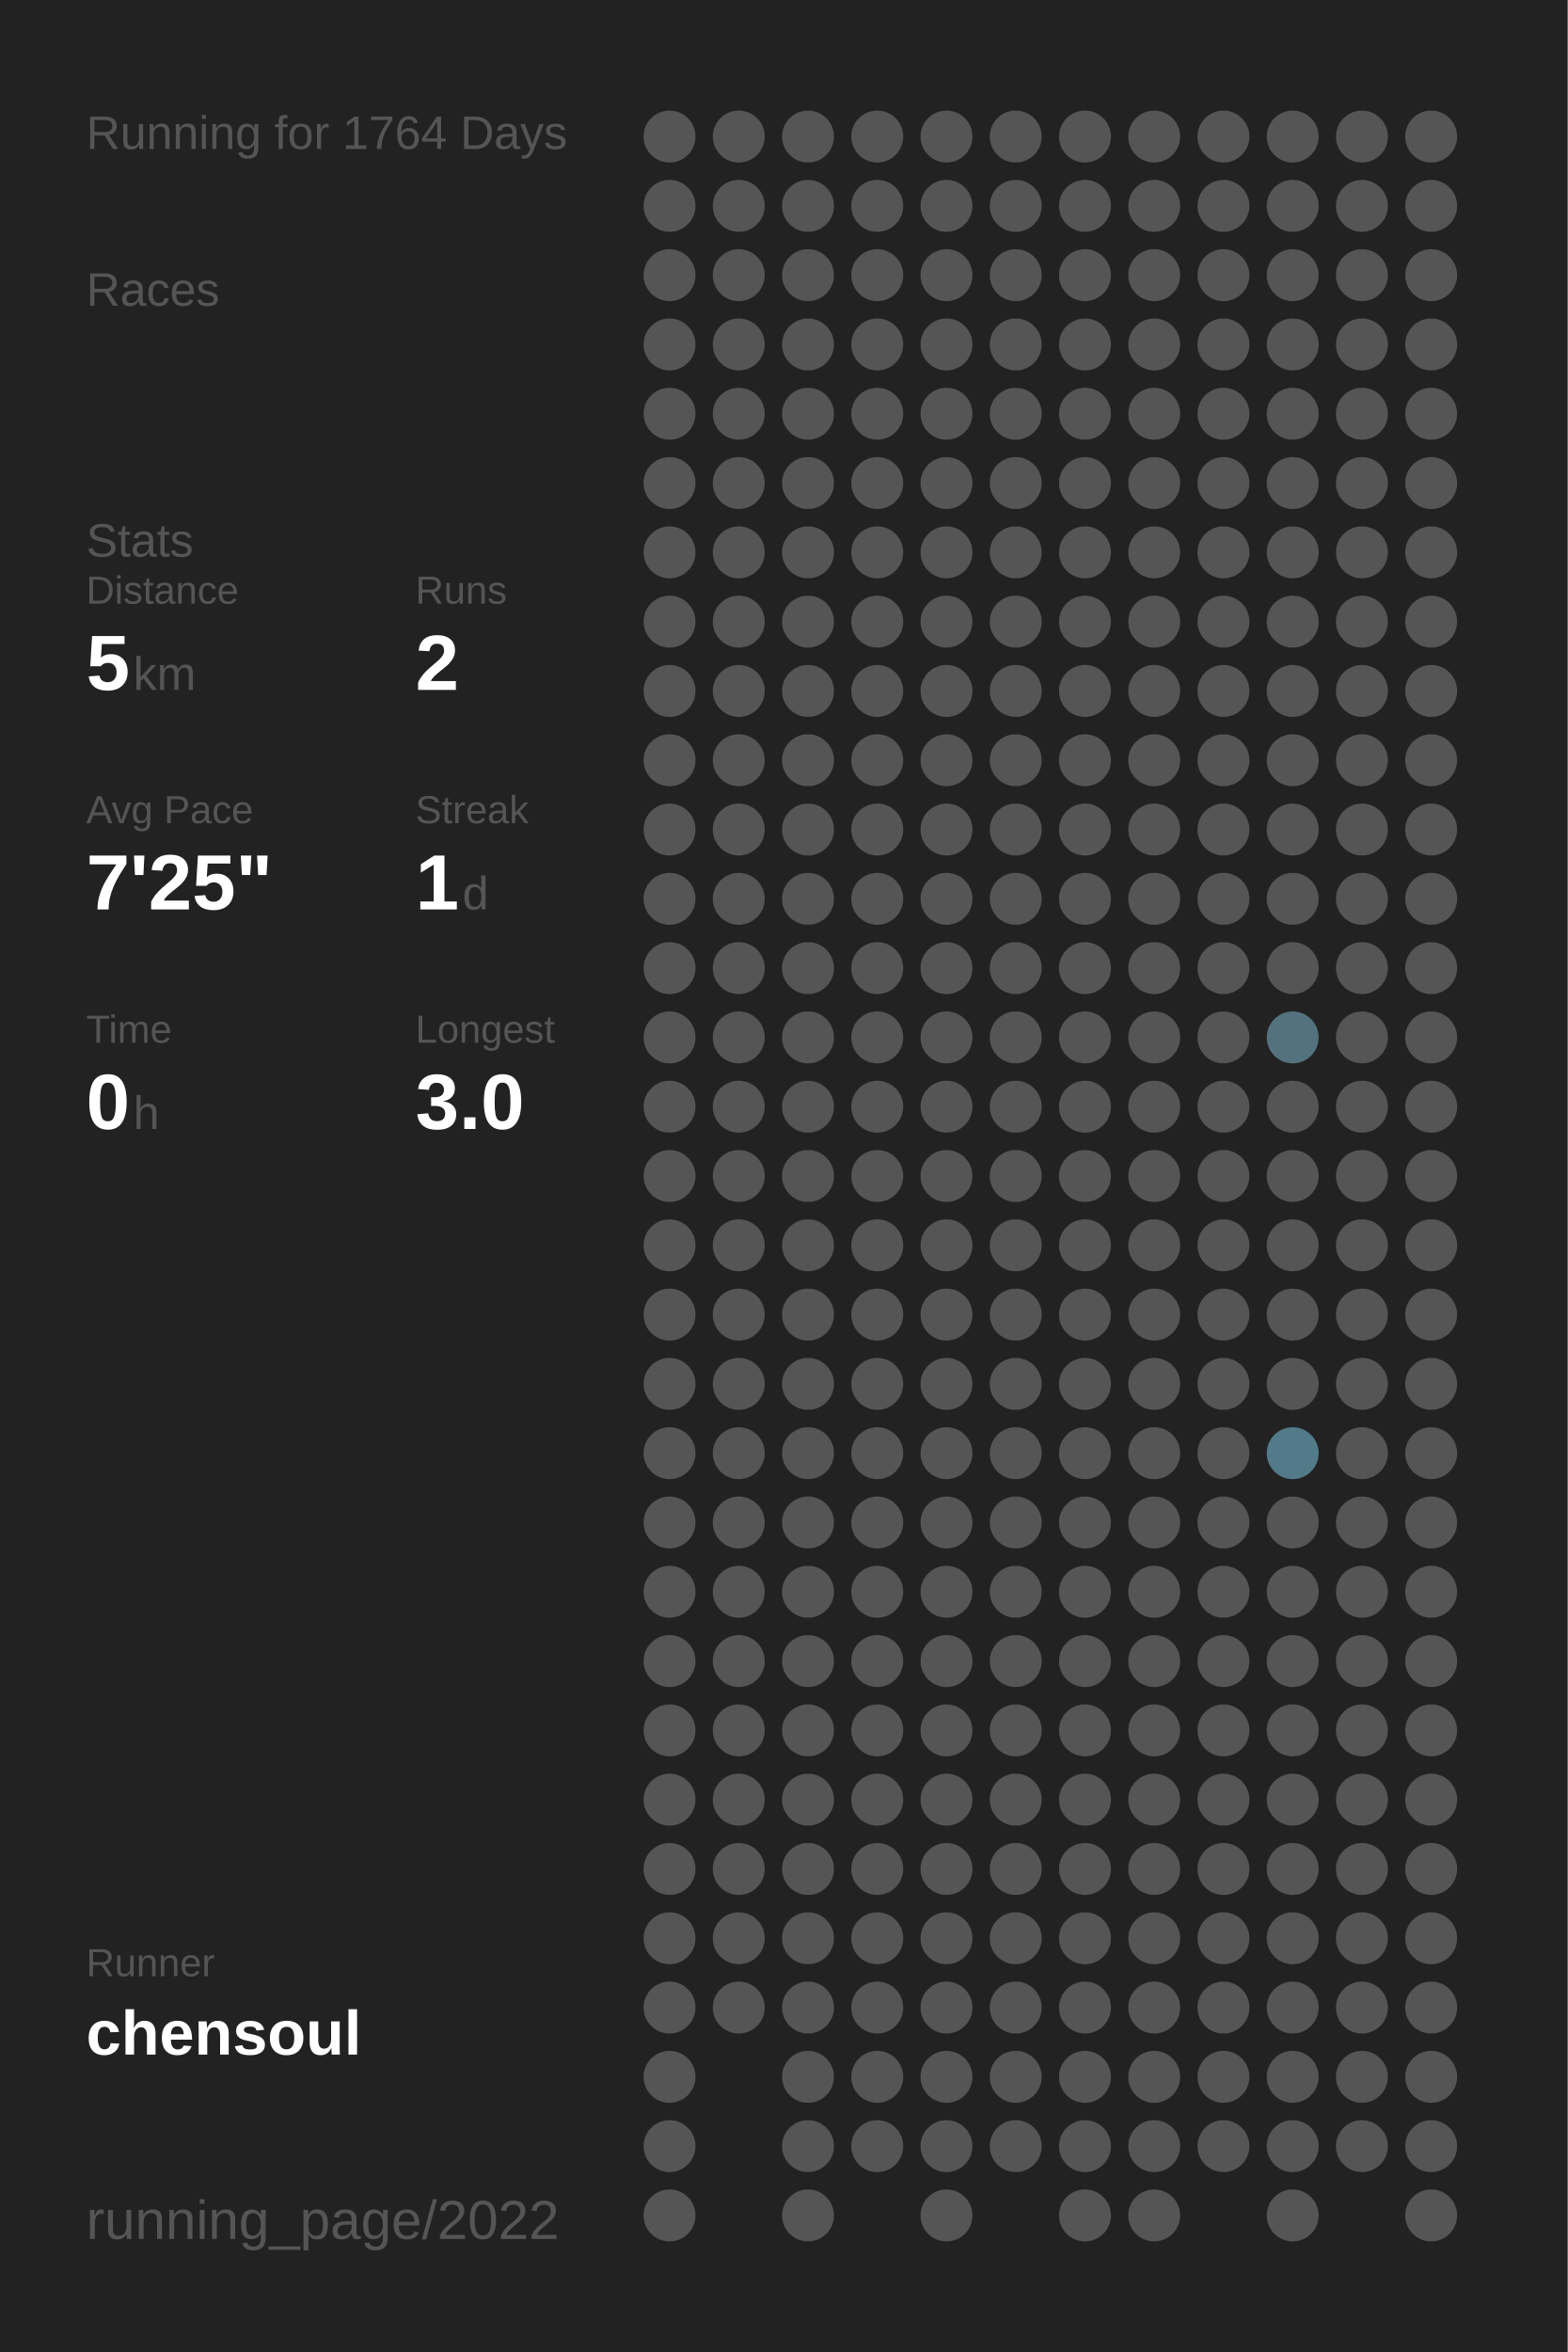
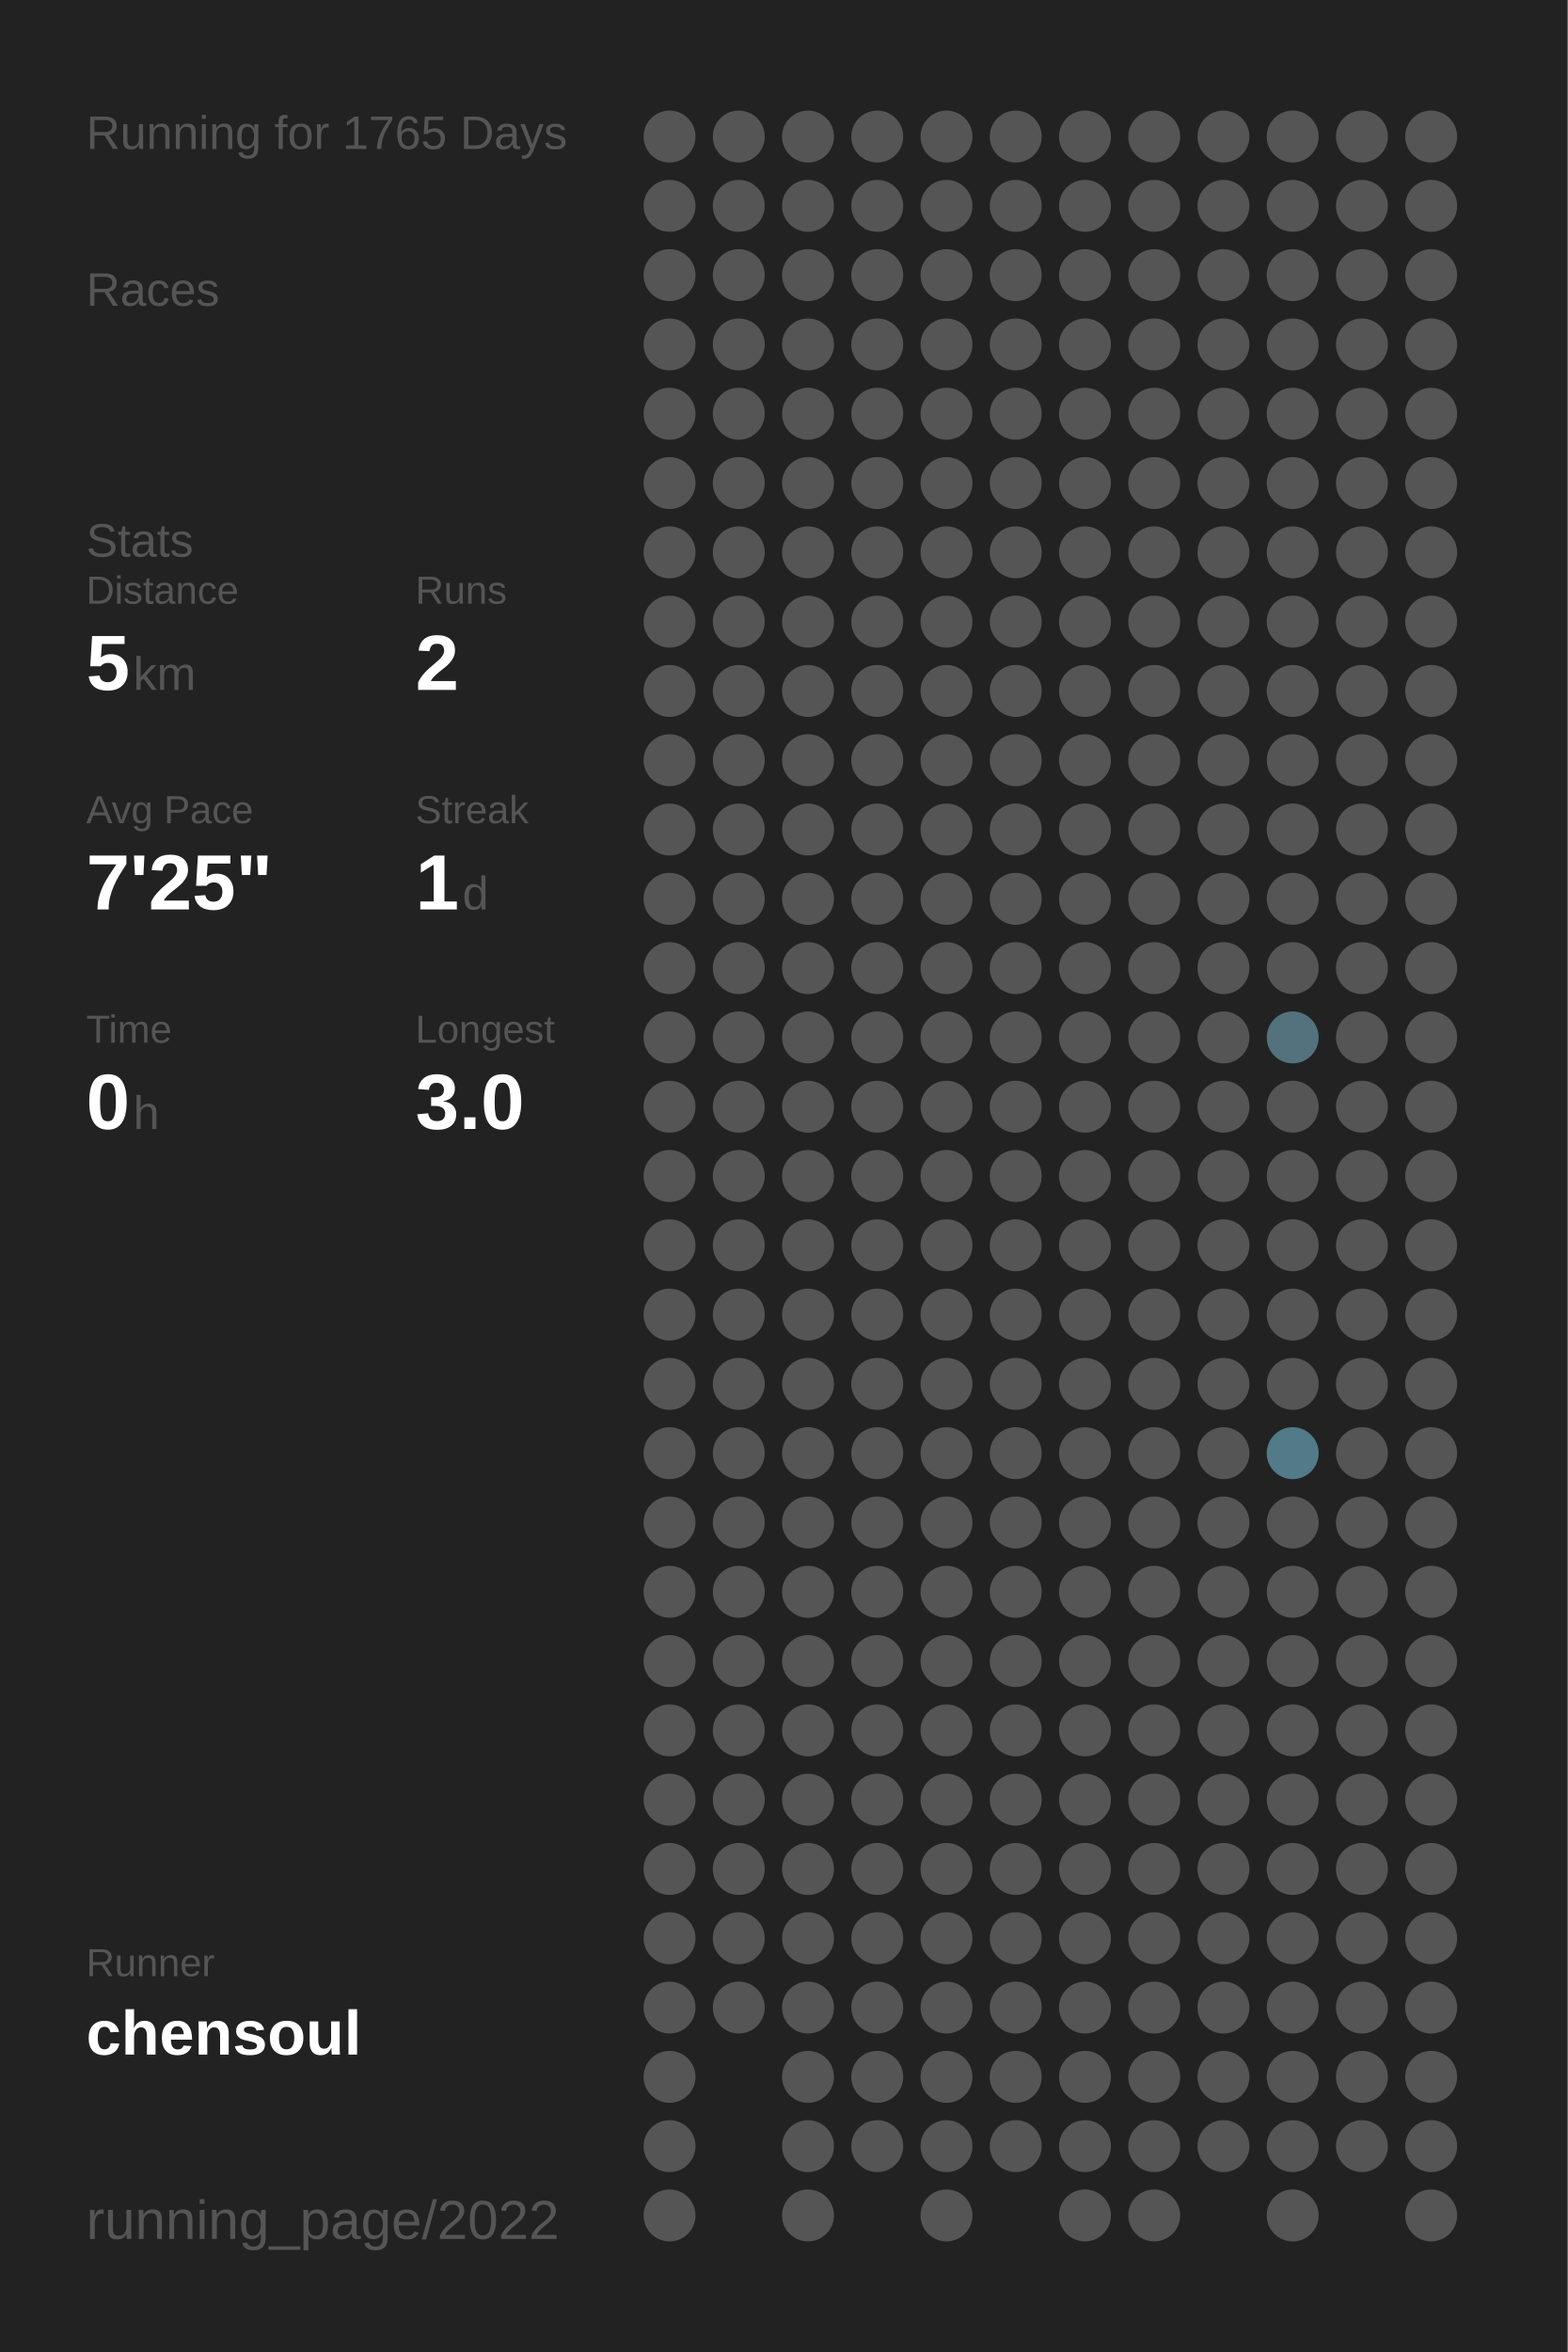
<svg xmlns="http://www.w3.org/2000/svg" baseProfile="full" height="300mm" version="1.1" viewBox="0,0,200,300" width="200mm">
  <defs />
  <rect fill="#222222" height="300" width="200" x="0" y="0" />
-   <text fill="#555555" style="font-size:6px; font-family:Arial;" x="11" y="19">Running for 1764 Days</text>
+   <text fill="#555555" style="font-size:6px; font-family:Arial;" x="11" y="19">Running for 1765 Days</text>
  <text fill="#555555" style="font-size:6px; font-family:Arial;" x="11" y="39">Races</text>
  <text fill="#555555" style="font-size:6px; font-family:Arial;" x="11" y="71">Stats</text>
  <text fill="#555555" style="font-size:5px; font-family:Arial;" x="11" y="77">Distance</text>
  <text fill="#FFFFFF" style="font-size:10px; font-family:Arial; font-weight:bold;" x="11" y="88">5</text>
  <text fill="#555555" style="font-size:6px; font-family:Arial;" x="17" y="88">km</text>
  <text fill="#555555" style="font-size:5px; font-family:Arial;" x="53" y="77">Runs</text>
  <text fill="#FFFFFF" style="font-size:10px; font-family:Arial; font-weight:bold;" x="53" y="88">2</text>
  <text fill="#555555" style="font-size:5px; font-family:Arial;" x="11" y="105">Avg Pace</text>
  <text fill="#FFFFFF" style="font-size:10px; font-family:Arial; font-weight:bold;" x="11" y="116">7'25"</text>
  <text fill="#555555" style="font-size:5px; font-family:Arial;" x="53" y="105">Streak</text>
  <text fill="#FFFFFF" style="font-size:10px; font-family:Arial; font-weight:bold;" x="53" y="116">1</text>
  <text fill="#555555" style="font-size:6px; font-family:Arial;" x="59" y="116">d</text>
  <text fill="#555555" style="font-size:5px; font-family:Arial;" x="11" y="133">Time</text>
  <text fill="#FFFFFF" style="font-size:10px; font-family:Arial; font-weight:bold;" x="11" y="144">0</text>
  <text fill="#555555" style="font-size:6px; font-family:Arial;" x="17" y="144">h</text>
  <text fill="#555555" style="font-size:5px; font-family:Arial;" x="53" y="133">Longest</text>
  <text fill="#FFFFFF" style="font-size:10px; font-family:Arial; font-weight:bold;" x="53" y="144">3.0</text>
  <text fill="#555555" style="font-size:5px; font-family:Arial;" x="11" y="252.065">Runner</text>
  <text fill="#FFFFFF" style="font-size:8px; font-family:Arial; font-weight:bold;" x="11" y="262.065">chensoul</text>
  <text fill="#555555" style="font-size:7px; font-family:Arial;" x="11" y="285.581">running_page/2022</text>
  <circle cx="85.417" cy="17.419" fill="#555555" r="3.312" />
  <circle cx="85.417" cy="26.258" fill="#555555" r="3.312" />
  <circle cx="85.417" cy="35.097" fill="#555555" r="3.312" />
  <circle cx="85.417" cy="43.935" fill="#555555" r="3.312" />
  <circle cx="85.417" cy="52.774" fill="#555555" r="3.312" />
  <circle cx="85.417" cy="61.613" fill="#555555" r="3.312" />
  <circle cx="85.417" cy="70.452" fill="#555555" r="3.312" />
  <circle cx="85.417" cy="79.29" fill="#555555" r="3.312" />
  <circle cx="85.417" cy="88.129" fill="#555555" r="3.312" />
  <circle cx="85.417" cy="96.968" fill="#555555" r="3.312" />
  <circle cx="85.417" cy="105.806" fill="#555555" r="3.312" />
  <circle cx="85.417" cy="114.645" fill="#555555" r="3.312" />
  <circle cx="85.417" cy="123.484" fill="#555555" r="3.312" />
  <circle cx="85.417" cy="132.323" fill="#555555" r="3.312" />
  <circle cx="85.417" cy="141.161" fill="#555555" r="3.312" />
  <circle cx="85.417" cy="150" fill="#555555" r="3.312" />
  <circle cx="85.417" cy="158.839" fill="#555555" r="3.312" />
  <circle cx="85.417" cy="167.677" fill="#555555" r="3.312" />
  <circle cx="85.417" cy="176.516" fill="#555555" r="3.312" />
  <circle cx="85.417" cy="185.355" fill="#555555" r="3.312" />
  <circle cx="85.417" cy="194.194" fill="#555555" r="3.312" />
  <circle cx="85.417" cy="203.032" fill="#555555" r="3.312" />
  <circle cx="85.417" cy="211.871" fill="#555555" r="3.312" />
  <circle cx="85.417" cy="220.71" fill="#555555" r="3.312" />
  <circle cx="85.417" cy="229.548" fill="#555555" r="3.312" />
  <circle cx="85.417" cy="238.387" fill="#555555" r="3.312" />
  <circle cx="85.417" cy="247.226" fill="#555555" r="3.312" />
  <circle cx="85.417" cy="256.065" fill="#555555" r="3.312" />
  <circle cx="85.417" cy="264.903" fill="#555555" r="3.312" />
  <circle cx="85.417" cy="273.742" fill="#555555" r="3.312" />
  <circle cx="85.417" cy="282.581" fill="#555555" r="3.312" />
  <circle cx="94.25" cy="17.419" fill="#555555" r="3.312" />
  <circle cx="94.25" cy="26.258" fill="#555555" r="3.312" />
  <circle cx="94.25" cy="35.097" fill="#555555" r="3.312" />
  <circle cx="94.25" cy="43.935" fill="#555555" r="3.312" />
  <circle cx="94.25" cy="52.774" fill="#555555" r="3.312" />
  <circle cx="94.25" cy="61.613" fill="#555555" r="3.312" />
  <circle cx="94.25" cy="70.452" fill="#555555" r="3.312" />
  <circle cx="94.25" cy="79.29" fill="#555555" r="3.312" />
  <circle cx="94.25" cy="88.129" fill="#555555" r="3.312" />
  <circle cx="94.25" cy="96.968" fill="#555555" r="3.312" />
  <circle cx="94.25" cy="105.806" fill="#555555" r="3.312" />
  <circle cx="94.25" cy="114.645" fill="#555555" r="3.312" />
  <circle cx="94.25" cy="123.484" fill="#555555" r="3.312" />
  <circle cx="94.25" cy="132.323" fill="#555555" r="3.312" />
  <circle cx="94.25" cy="141.161" fill="#555555" r="3.312" />
  <circle cx="94.25" cy="150" fill="#555555" r="3.312" />
  <circle cx="94.25" cy="158.839" fill="#555555" r="3.312" />
  <circle cx="94.25" cy="167.677" fill="#555555" r="3.312" />
  <circle cx="94.25" cy="176.516" fill="#555555" r="3.312" />
  <circle cx="94.25" cy="185.355" fill="#555555" r="3.312" />
  <circle cx="94.25" cy="194.194" fill="#555555" r="3.312" />
  <circle cx="94.25" cy="203.032" fill="#555555" r="3.312" />
  <circle cx="94.25" cy="211.871" fill="#555555" r="3.312" />
  <circle cx="94.25" cy="220.71" fill="#555555" r="3.312" />
  <circle cx="94.25" cy="229.548" fill="#555555" r="3.312" />
  <circle cx="94.25" cy="238.387" fill="#555555" r="3.312" />
  <circle cx="94.25" cy="247.226" fill="#555555" r="3.312" />
  <circle cx="94.25" cy="256.065" fill="#555555" r="3.312" />
  <circle cx="103.083" cy="17.419" fill="#555555" r="3.312" />
  <circle cx="103.083" cy="26.258" fill="#555555" r="3.312" />
  <circle cx="103.083" cy="35.097" fill="#555555" r="3.312" />
  <circle cx="103.083" cy="43.935" fill="#555555" r="3.312" />
  <circle cx="103.083" cy="52.774" fill="#555555" r="3.312" />
  <circle cx="103.083" cy="61.613" fill="#555555" r="3.312" />
  <circle cx="103.083" cy="70.452" fill="#555555" r="3.312" />
  <circle cx="103.083" cy="79.29" fill="#555555" r="3.312" />
  <circle cx="103.083" cy="88.129" fill="#555555" r="3.312" />
  <circle cx="103.083" cy="96.968" fill="#555555" r="3.312" />
  <circle cx="103.083" cy="105.806" fill="#555555" r="3.312" />
  <circle cx="103.083" cy="114.645" fill="#555555" r="3.312" />
  <circle cx="103.083" cy="123.484" fill="#555555" r="3.312" />
  <circle cx="103.083" cy="132.323" fill="#555555" r="3.312" />
  <circle cx="103.083" cy="141.161" fill="#555555" r="3.312" />
  <circle cx="103.083" cy="150" fill="#555555" r="3.312" />
  <circle cx="103.083" cy="158.839" fill="#555555" r="3.312" />
  <circle cx="103.083" cy="167.677" fill="#555555" r="3.312" />
  <circle cx="103.083" cy="176.516" fill="#555555" r="3.312" />
  <circle cx="103.083" cy="185.355" fill="#555555" r="3.312" />
  <circle cx="103.083" cy="194.194" fill="#555555" r="3.312" />
  <circle cx="103.083" cy="203.032" fill="#555555" r="3.312" />
  <circle cx="103.083" cy="211.871" fill="#555555" r="3.312" />
  <circle cx="103.083" cy="220.71" fill="#555555" r="3.312" />
  <circle cx="103.083" cy="229.548" fill="#555555" r="3.312" />
  <circle cx="103.083" cy="238.387" fill="#555555" r="3.312" />
  <circle cx="103.083" cy="247.226" fill="#555555" r="3.312" />
  <circle cx="103.083" cy="256.065" fill="#555555" r="3.312" />
  <circle cx="103.083" cy="264.903" fill="#555555" r="3.312" />
  <circle cx="103.083" cy="273.742" fill="#555555" r="3.312" />
  <circle cx="103.083" cy="282.581" fill="#555555" r="3.312" />
  <circle cx="111.917" cy="17.419" fill="#555555" r="3.312" />
  <circle cx="111.917" cy="26.258" fill="#555555" r="3.312" />
  <circle cx="111.917" cy="35.097" fill="#555555" r="3.312" />
  <circle cx="111.917" cy="43.935" fill="#555555" r="3.312" />
  <circle cx="111.917" cy="52.774" fill="#555555" r="3.312" />
  <circle cx="111.917" cy="61.613" fill="#555555" r="3.312" />
  <circle cx="111.917" cy="70.452" fill="#555555" r="3.312" />
  <circle cx="111.917" cy="79.29" fill="#555555" r="3.312" />
  <circle cx="111.917" cy="88.129" fill="#555555" r="3.312" />
  <circle cx="111.917" cy="96.968" fill="#555555" r="3.312" />
  <circle cx="111.917" cy="105.806" fill="#555555" r="3.312" />
  <circle cx="111.917" cy="114.645" fill="#555555" r="3.312" />
  <circle cx="111.917" cy="123.484" fill="#555555" r="3.312" />
  <circle cx="111.917" cy="132.323" fill="#555555" r="3.312" />
  <circle cx="111.917" cy="141.161" fill="#555555" r="3.312" />
  <circle cx="111.917" cy="150" fill="#555555" r="3.312" />
  <circle cx="111.917" cy="158.839" fill="#555555" r="3.312" />
  <circle cx="111.917" cy="167.677" fill="#555555" r="3.312" />
  <circle cx="111.917" cy="176.516" fill="#555555" r="3.312" />
  <circle cx="111.917" cy="185.355" fill="#555555" r="3.312" />
  <circle cx="111.917" cy="194.194" fill="#555555" r="3.312" />
  <circle cx="111.917" cy="203.032" fill="#555555" r="3.312" />
  <circle cx="111.917" cy="211.871" fill="#555555" r="3.312" />
  <circle cx="111.917" cy="220.71" fill="#555555" r="3.312" />
  <circle cx="111.917" cy="229.548" fill="#555555" r="3.312" />
  <circle cx="111.917" cy="238.387" fill="#555555" r="3.312" />
  <circle cx="111.917" cy="247.226" fill="#555555" r="3.312" />
  <circle cx="111.917" cy="256.065" fill="#555555" r="3.312" />
  <circle cx="111.917" cy="264.903" fill="#555555" r="3.312" />
  <circle cx="111.917" cy="273.742" fill="#555555" r="3.312" />
  <circle cx="120.75" cy="17.419" fill="#555555" r="3.312" />
  <circle cx="120.75" cy="26.258" fill="#555555" r="3.312" />
  <circle cx="120.75" cy="35.097" fill="#555555" r="3.312" />
  <circle cx="120.75" cy="43.935" fill="#555555" r="3.312" />
  <circle cx="120.75" cy="52.774" fill="#555555" r="3.312" />
  <circle cx="120.75" cy="61.613" fill="#555555" r="3.312" />
  <circle cx="120.75" cy="70.452" fill="#555555" r="3.312" />
  <circle cx="120.75" cy="79.29" fill="#555555" r="3.312" />
  <circle cx="120.75" cy="88.129" fill="#555555" r="3.312" />
  <circle cx="120.75" cy="96.968" fill="#555555" r="3.312" />
  <circle cx="120.75" cy="105.806" fill="#555555" r="3.312" />
  <circle cx="120.75" cy="114.645" fill="#555555" r="3.312" />
  <circle cx="120.75" cy="123.484" fill="#555555" r="3.312" />
  <circle cx="120.75" cy="132.323" fill="#555555" r="3.312" />
  <circle cx="120.75" cy="141.161" fill="#555555" r="3.312" />
  <circle cx="120.75" cy="150" fill="#555555" r="3.312" />
  <circle cx="120.75" cy="158.839" fill="#555555" r="3.312" />
  <circle cx="120.75" cy="167.677" fill="#555555" r="3.312" />
  <circle cx="120.75" cy="176.516" fill="#555555" r="3.312" />
  <circle cx="120.75" cy="185.355" fill="#555555" r="3.312" />
  <circle cx="120.75" cy="194.194" fill="#555555" r="3.312" />
  <circle cx="120.75" cy="203.032" fill="#555555" r="3.312" />
  <circle cx="120.75" cy="211.871" fill="#555555" r="3.312" />
  <circle cx="120.75" cy="220.71" fill="#555555" r="3.312" />
  <circle cx="120.75" cy="229.548" fill="#555555" r="3.312" />
  <circle cx="120.75" cy="238.387" fill="#555555" r="3.312" />
  <circle cx="120.75" cy="247.226" fill="#555555" r="3.312" />
  <circle cx="120.75" cy="256.065" fill="#555555" r="3.312" />
  <circle cx="120.75" cy="264.903" fill="#555555" r="3.312" />
  <circle cx="120.75" cy="273.742" fill="#555555" r="3.312" />
  <circle cx="120.75" cy="282.581" fill="#555555" r="3.312" />
  <circle cx="129.583" cy="17.419" fill="#555555" r="3.312" />
  <circle cx="129.583" cy="26.258" fill="#555555" r="3.312" />
  <circle cx="129.583" cy="35.097" fill="#555555" r="3.312" />
  <circle cx="129.583" cy="43.935" fill="#555555" r="3.312" />
  <circle cx="129.583" cy="52.774" fill="#555555" r="3.312" />
  <circle cx="129.583" cy="61.613" fill="#555555" r="3.312" />
  <circle cx="129.583" cy="70.452" fill="#555555" r="3.312" />
  <circle cx="129.583" cy="79.29" fill="#555555" r="3.312" />
  <circle cx="129.583" cy="88.129" fill="#555555" r="3.312" />
  <circle cx="129.583" cy="96.968" fill="#555555" r="3.312" />
  <circle cx="129.583" cy="105.806" fill="#555555" r="3.312" />
  <circle cx="129.583" cy="114.645" fill="#555555" r="3.312" />
  <circle cx="129.583" cy="123.484" fill="#555555" r="3.312" />
  <circle cx="129.583" cy="132.323" fill="#555555" r="3.312" />
  <circle cx="129.583" cy="141.161" fill="#555555" r="3.312" />
  <circle cx="129.583" cy="150" fill="#555555" r="3.312" />
  <circle cx="129.583" cy="158.839" fill="#555555" r="3.312" />
  <circle cx="129.583" cy="167.677" fill="#555555" r="3.312" />
  <circle cx="129.583" cy="176.516" fill="#555555" r="3.312" />
  <circle cx="129.583" cy="185.355" fill="#555555" r="3.312" />
  <circle cx="129.583" cy="194.194" fill="#555555" r="3.312" />
  <circle cx="129.583" cy="203.032" fill="#555555" r="3.312" />
  <circle cx="129.583" cy="211.871" fill="#555555" r="3.312" />
  <circle cx="129.583" cy="220.71" fill="#555555" r="3.312" />
  <circle cx="129.583" cy="229.548" fill="#555555" r="3.312" />
  <circle cx="129.583" cy="238.387" fill="#555555" r="3.312" />
  <circle cx="129.583" cy="247.226" fill="#555555" r="3.312" />
  <circle cx="129.583" cy="256.065" fill="#555555" r="3.312" />
  <circle cx="129.583" cy="264.903" fill="#555555" r="3.312" />
  <circle cx="129.583" cy="273.742" fill="#555555" r="3.312" />
  <circle cx="138.417" cy="17.419" fill="#555555" r="3.312" />
  <circle cx="138.417" cy="26.258" fill="#555555" r="3.312" />
  <circle cx="138.417" cy="35.097" fill="#555555" r="3.312" />
  <circle cx="138.417" cy="43.935" fill="#555555" r="3.312" />
  <circle cx="138.417" cy="52.774" fill="#555555" r="3.312" />
  <circle cx="138.417" cy="61.613" fill="#555555" r="3.312" />
  <circle cx="138.417" cy="70.452" fill="#555555" r="3.312" />
  <circle cx="138.417" cy="79.29" fill="#555555" r="3.312" />
  <circle cx="138.417" cy="88.129" fill="#555555" r="3.312" />
  <circle cx="138.417" cy="96.968" fill="#555555" r="3.312" />
  <circle cx="138.417" cy="105.806" fill="#555555" r="3.312" />
  <circle cx="138.417" cy="114.645" fill="#555555" r="3.312" />
  <circle cx="138.417" cy="123.484" fill="#555555" r="3.312" />
  <circle cx="138.417" cy="132.323" fill="#555555" r="3.312" />
  <circle cx="138.417" cy="141.161" fill="#555555" r="3.312" />
  <circle cx="138.417" cy="150" fill="#555555" r="3.312" />
  <circle cx="138.417" cy="158.839" fill="#555555" r="3.312" />
  <circle cx="138.417" cy="167.677" fill="#555555" r="3.312" />
  <circle cx="138.417" cy="176.516" fill="#555555" r="3.312" />
  <circle cx="138.417" cy="185.355" fill="#555555" r="3.312" />
  <circle cx="138.417" cy="194.194" fill="#555555" r="3.312" />
  <circle cx="138.417" cy="203.032" fill="#555555" r="3.312" />
  <circle cx="138.417" cy="211.871" fill="#555555" r="3.312" />
  <circle cx="138.417" cy="220.71" fill="#555555" r="3.312" />
  <circle cx="138.417" cy="229.548" fill="#555555" r="3.312" />
  <circle cx="138.417" cy="238.387" fill="#555555" r="3.312" />
  <circle cx="138.417" cy="247.226" fill="#555555" r="3.312" />
  <circle cx="138.417" cy="256.065" fill="#555555" r="3.312" />
  <circle cx="138.417" cy="264.903" fill="#555555" r="3.312" />
  <circle cx="138.417" cy="273.742" fill="#555555" r="3.312" />
  <circle cx="138.417" cy="282.581" fill="#555555" r="3.312" />
  <circle cx="147.25" cy="17.419" fill="#555555" r="3.312" />
  <circle cx="147.25" cy="26.258" fill="#555555" r="3.312" />
  <circle cx="147.25" cy="35.097" fill="#555555" r="3.312" />
  <circle cx="147.25" cy="43.935" fill="#555555" r="3.312" />
  <circle cx="147.25" cy="52.774" fill="#555555" r="3.312" />
  <circle cx="147.25" cy="61.613" fill="#555555" r="3.312" />
  <circle cx="147.25" cy="70.452" fill="#555555" r="3.312" />
  <circle cx="147.25" cy="79.29" fill="#555555" r="3.312" />
  <circle cx="147.25" cy="88.129" fill="#555555" r="3.312" />
  <circle cx="147.25" cy="96.968" fill="#555555" r="3.312" />
  <circle cx="147.25" cy="105.806" fill="#555555" r="3.312" />
  <circle cx="147.25" cy="114.645" fill="#555555" r="3.312" />
  <circle cx="147.25" cy="123.484" fill="#555555" r="3.312" />
  <circle cx="147.25" cy="132.323" fill="#555555" r="3.312" />
  <circle cx="147.25" cy="141.161" fill="#555555" r="3.312" />
  <circle cx="147.25" cy="150" fill="#555555" r="3.312" />
  <circle cx="147.25" cy="158.839" fill="#555555" r="3.312" />
  <circle cx="147.25" cy="167.677" fill="#555555" r="3.312" />
  <circle cx="147.25" cy="176.516" fill="#555555" r="3.312" />
  <circle cx="147.25" cy="185.355" fill="#555555" r="3.312" />
  <circle cx="147.25" cy="194.194" fill="#555555" r="3.312" />
  <circle cx="147.25" cy="203.032" fill="#555555" r="3.312" />
  <circle cx="147.25" cy="211.871" fill="#555555" r="3.312" />
  <circle cx="147.25" cy="220.71" fill="#555555" r="3.312" />
  <circle cx="147.25" cy="229.548" fill="#555555" r="3.312" />
  <circle cx="147.25" cy="238.387" fill="#555555" r="3.312" />
  <circle cx="147.25" cy="247.226" fill="#555555" r="3.312" />
  <circle cx="147.25" cy="256.065" fill="#555555" r="3.312" />
  <circle cx="147.25" cy="264.903" fill="#555555" r="3.312" />
  <circle cx="147.25" cy="273.742" fill="#555555" r="3.312" />
  <circle cx="147.25" cy="282.581" fill="#555555" r="3.312" />
  <circle cx="156.083" cy="17.419" fill="#555555" r="3.312" />
  <circle cx="156.083" cy="26.258" fill="#555555" r="3.312" />
  <circle cx="156.083" cy="35.097" fill="#555555" r="3.312" />
  <circle cx="156.083" cy="43.935" fill="#555555" r="3.312" />
  <circle cx="156.083" cy="52.774" fill="#555555" r="3.312" />
  <circle cx="156.083" cy="61.613" fill="#555555" r="3.312" />
  <circle cx="156.083" cy="70.452" fill="#555555" r="3.312" />
  <circle cx="156.083" cy="79.29" fill="#555555" r="3.312" />
  <circle cx="156.083" cy="88.129" fill="#555555" r="3.312" />
  <circle cx="156.083" cy="96.968" fill="#555555" r="3.312" />
  <circle cx="156.083" cy="105.806" fill="#555555" r="3.312" />
  <circle cx="156.083" cy="114.645" fill="#555555" r="3.312" />
  <circle cx="156.083" cy="123.484" fill="#555555" r="3.312" />
  <circle cx="156.083" cy="132.323" fill="#555555" r="3.312" />
  <circle cx="156.083" cy="141.161" fill="#555555" r="3.312" />
  <circle cx="156.083" cy="150" fill="#555555" r="3.312" />
  <circle cx="156.083" cy="158.839" fill="#555555" r="3.312" />
  <circle cx="156.083" cy="167.677" fill="#555555" r="3.312" />
  <circle cx="156.083" cy="176.516" fill="#555555" r="3.312" />
  <circle cx="156.083" cy="185.355" fill="#555555" r="3.312" />
  <circle cx="156.083" cy="194.194" fill="#555555" r="3.312" />
  <circle cx="156.083" cy="203.032" fill="#555555" r="3.312" />
  <circle cx="156.083" cy="211.871" fill="#555555" r="3.312" />
  <circle cx="156.083" cy="220.71" fill="#555555" r="3.312" />
  <circle cx="156.083" cy="229.548" fill="#555555" r="3.312" />
  <circle cx="156.083" cy="238.387" fill="#555555" r="3.312" />
  <circle cx="156.083" cy="247.226" fill="#555555" r="3.312" />
  <circle cx="156.083" cy="256.065" fill="#555555" r="3.312" />
  <circle cx="156.083" cy="264.903" fill="#555555" r="3.312" />
  <circle cx="156.083" cy="273.742" fill="#555555" r="3.312" />
  <circle cx="164.917" cy="17.419" fill="#555555" r="3.312" />
  <circle cx="164.917" cy="26.258" fill="#555555" r="3.312" />
  <circle cx="164.917" cy="35.097" fill="#555555" r="3.312" />
  <circle cx="164.917" cy="43.935" fill="#555555" r="3.312" />
  <circle cx="164.917" cy="52.774" fill="#555555" r="3.312" />
  <circle cx="164.917" cy="61.613" fill="#555555" r="3.312" />
  <circle cx="164.917" cy="70.452" fill="#555555" r="3.312" />
  <circle cx="164.917" cy="79.29" fill="#555555" r="3.312" />
  <circle cx="164.917" cy="88.129" fill="#555555" r="3.312" />
  <circle cx="164.917" cy="96.968" fill="#555555" r="3.312" />
  <circle cx="164.917" cy="105.806" fill="#555555" r="3.312" />
  <circle cx="164.917" cy="114.645" fill="#555555" r="3.312" />
  <circle cx="164.917" cy="123.484" fill="#555555" r="3.312" />
  <circle cx="164.917" cy="132.323" fill="#53727d" r="3.312" />
  <circle cx="164.917" cy="141.161" fill="#555555" r="3.312" />
  <circle cx="164.917" cy="150" fill="#555555" r="3.312" />
  <circle cx="164.917" cy="158.839" fill="#555555" r="3.312" />
  <circle cx="164.917" cy="167.677" fill="#555555" r="3.312" />
  <circle cx="164.917" cy="176.516" fill="#555555" r="3.312" />
  <circle cx="164.917" cy="185.355" fill="#527a88" r="3.312" />
  <circle cx="164.917" cy="194.194" fill="#555555" r="3.312" />
  <circle cx="164.917" cy="203.032" fill="#555555" r="3.312" />
  <circle cx="164.917" cy="211.871" fill="#555555" r="3.312" />
  <circle cx="164.917" cy="220.71" fill="#555555" r="3.312" />
  <circle cx="164.917" cy="229.548" fill="#555555" r="3.312" />
  <circle cx="164.917" cy="238.387" fill="#555555" r="3.312" />
  <circle cx="164.917" cy="247.226" fill="#555555" r="3.312" />
  <circle cx="164.917" cy="256.065" fill="#555555" r="3.312" />
  <circle cx="164.917" cy="264.903" fill="#555555" r="3.312" />
  <circle cx="164.917" cy="273.742" fill="#555555" r="3.312" />
  <circle cx="164.917" cy="282.581" fill="#555555" r="3.312" />
  <circle cx="173.75" cy="17.419" fill="#555555" r="3.312" />
  <circle cx="173.75" cy="26.258" fill="#555555" r="3.312" />
  <circle cx="173.75" cy="35.097" fill="#555555" r="3.312" />
  <circle cx="173.75" cy="43.935" fill="#555555" r="3.312" />
  <circle cx="173.75" cy="52.774" fill="#555555" r="3.312" />
  <circle cx="173.75" cy="61.613" fill="#555555" r="3.312" />
  <circle cx="173.75" cy="70.452" fill="#555555" r="3.312" />
  <circle cx="173.75" cy="79.29" fill="#555555" r="3.312" />
  <circle cx="173.75" cy="88.129" fill="#555555" r="3.312" />
  <circle cx="173.75" cy="96.968" fill="#555555" r="3.312" />
  <circle cx="173.75" cy="105.806" fill="#555555" r="3.312" />
  <circle cx="173.75" cy="114.645" fill="#555555" r="3.312" />
  <circle cx="173.75" cy="123.484" fill="#555555" r="3.312" />
  <circle cx="173.75" cy="132.323" fill="#555555" r="3.312" />
  <circle cx="173.75" cy="141.161" fill="#555555" r="3.312" />
  <circle cx="173.75" cy="150" fill="#555555" r="3.312" />
  <circle cx="173.75" cy="158.839" fill="#555555" r="3.312" />
  <circle cx="173.75" cy="167.677" fill="#555555" r="3.312" />
  <circle cx="173.75" cy="176.516" fill="#555555" r="3.312" />
  <circle cx="173.75" cy="185.355" fill="#555555" r="3.312" />
  <circle cx="173.75" cy="194.194" fill="#555555" r="3.312" />
  <circle cx="173.75" cy="203.032" fill="#555555" r="3.312" />
  <circle cx="173.75" cy="211.871" fill="#555555" r="3.312" />
  <circle cx="173.75" cy="220.71" fill="#555555" r="3.312" />
  <circle cx="173.75" cy="229.548" fill="#555555" r="3.312" />
  <circle cx="173.75" cy="238.387" fill="#555555" r="3.312" />
  <circle cx="173.75" cy="247.226" fill="#555555" r="3.312" />
  <circle cx="173.75" cy="256.065" fill="#555555" r="3.312" />
  <circle cx="173.75" cy="264.903" fill="#555555" r="3.312" />
  <circle cx="173.75" cy="273.742" fill="#555555" r="3.312" />
  <circle cx="182.583" cy="17.419" fill="#555555" r="3.312" />
  <circle cx="182.583" cy="26.258" fill="#555555" r="3.312" />
  <circle cx="182.583" cy="35.097" fill="#555555" r="3.312" />
  <circle cx="182.583" cy="43.935" fill="#555555" r="3.312" />
  <circle cx="182.583" cy="52.774" fill="#555555" r="3.312" />
  <circle cx="182.583" cy="61.613" fill="#555555" r="3.312" />
  <circle cx="182.583" cy="70.452" fill="#555555" r="3.312" />
  <circle cx="182.583" cy="79.29" fill="#555555" r="3.312" />
  <circle cx="182.583" cy="88.129" fill="#555555" r="3.312" />
  <circle cx="182.583" cy="96.968" fill="#555555" r="3.312" />
  <circle cx="182.583" cy="105.806" fill="#555555" r="3.312" />
  <circle cx="182.583" cy="114.645" fill="#555555" r="3.312" />
  <circle cx="182.583" cy="123.484" fill="#555555" r="3.312" />
  <circle cx="182.583" cy="132.323" fill="#555555" r="3.312" />
  <circle cx="182.583" cy="141.161" fill="#555555" r="3.312" />
  <circle cx="182.583" cy="150" fill="#555555" r="3.312" />
  <circle cx="182.583" cy="158.839" fill="#555555" r="3.312" />
  <circle cx="182.583" cy="167.677" fill="#555555" r="3.312" />
  <circle cx="182.583" cy="176.516" fill="#555555" r="3.312" />
  <circle cx="182.583" cy="185.355" fill="#555555" r="3.312" />
  <circle cx="182.583" cy="194.194" fill="#555555" r="3.312" />
  <circle cx="182.583" cy="203.032" fill="#555555" r="3.312" />
  <circle cx="182.583" cy="211.871" fill="#555555" r="3.312" />
  <circle cx="182.583" cy="220.71" fill="#555555" r="3.312" />
  <circle cx="182.583" cy="229.548" fill="#555555" r="3.312" />
  <circle cx="182.583" cy="238.387" fill="#555555" r="3.312" />
  <circle cx="182.583" cy="247.226" fill="#555555" r="3.312" />
  <circle cx="182.583" cy="256.065" fill="#555555" r="3.312" />
  <circle cx="182.583" cy="264.903" fill="#555555" r="3.312" />
  <circle cx="182.583" cy="273.742" fill="#555555" r="3.312" />
  <circle cx="182.583" cy="282.581" fill="#555555" r="3.312" />
</svg>
